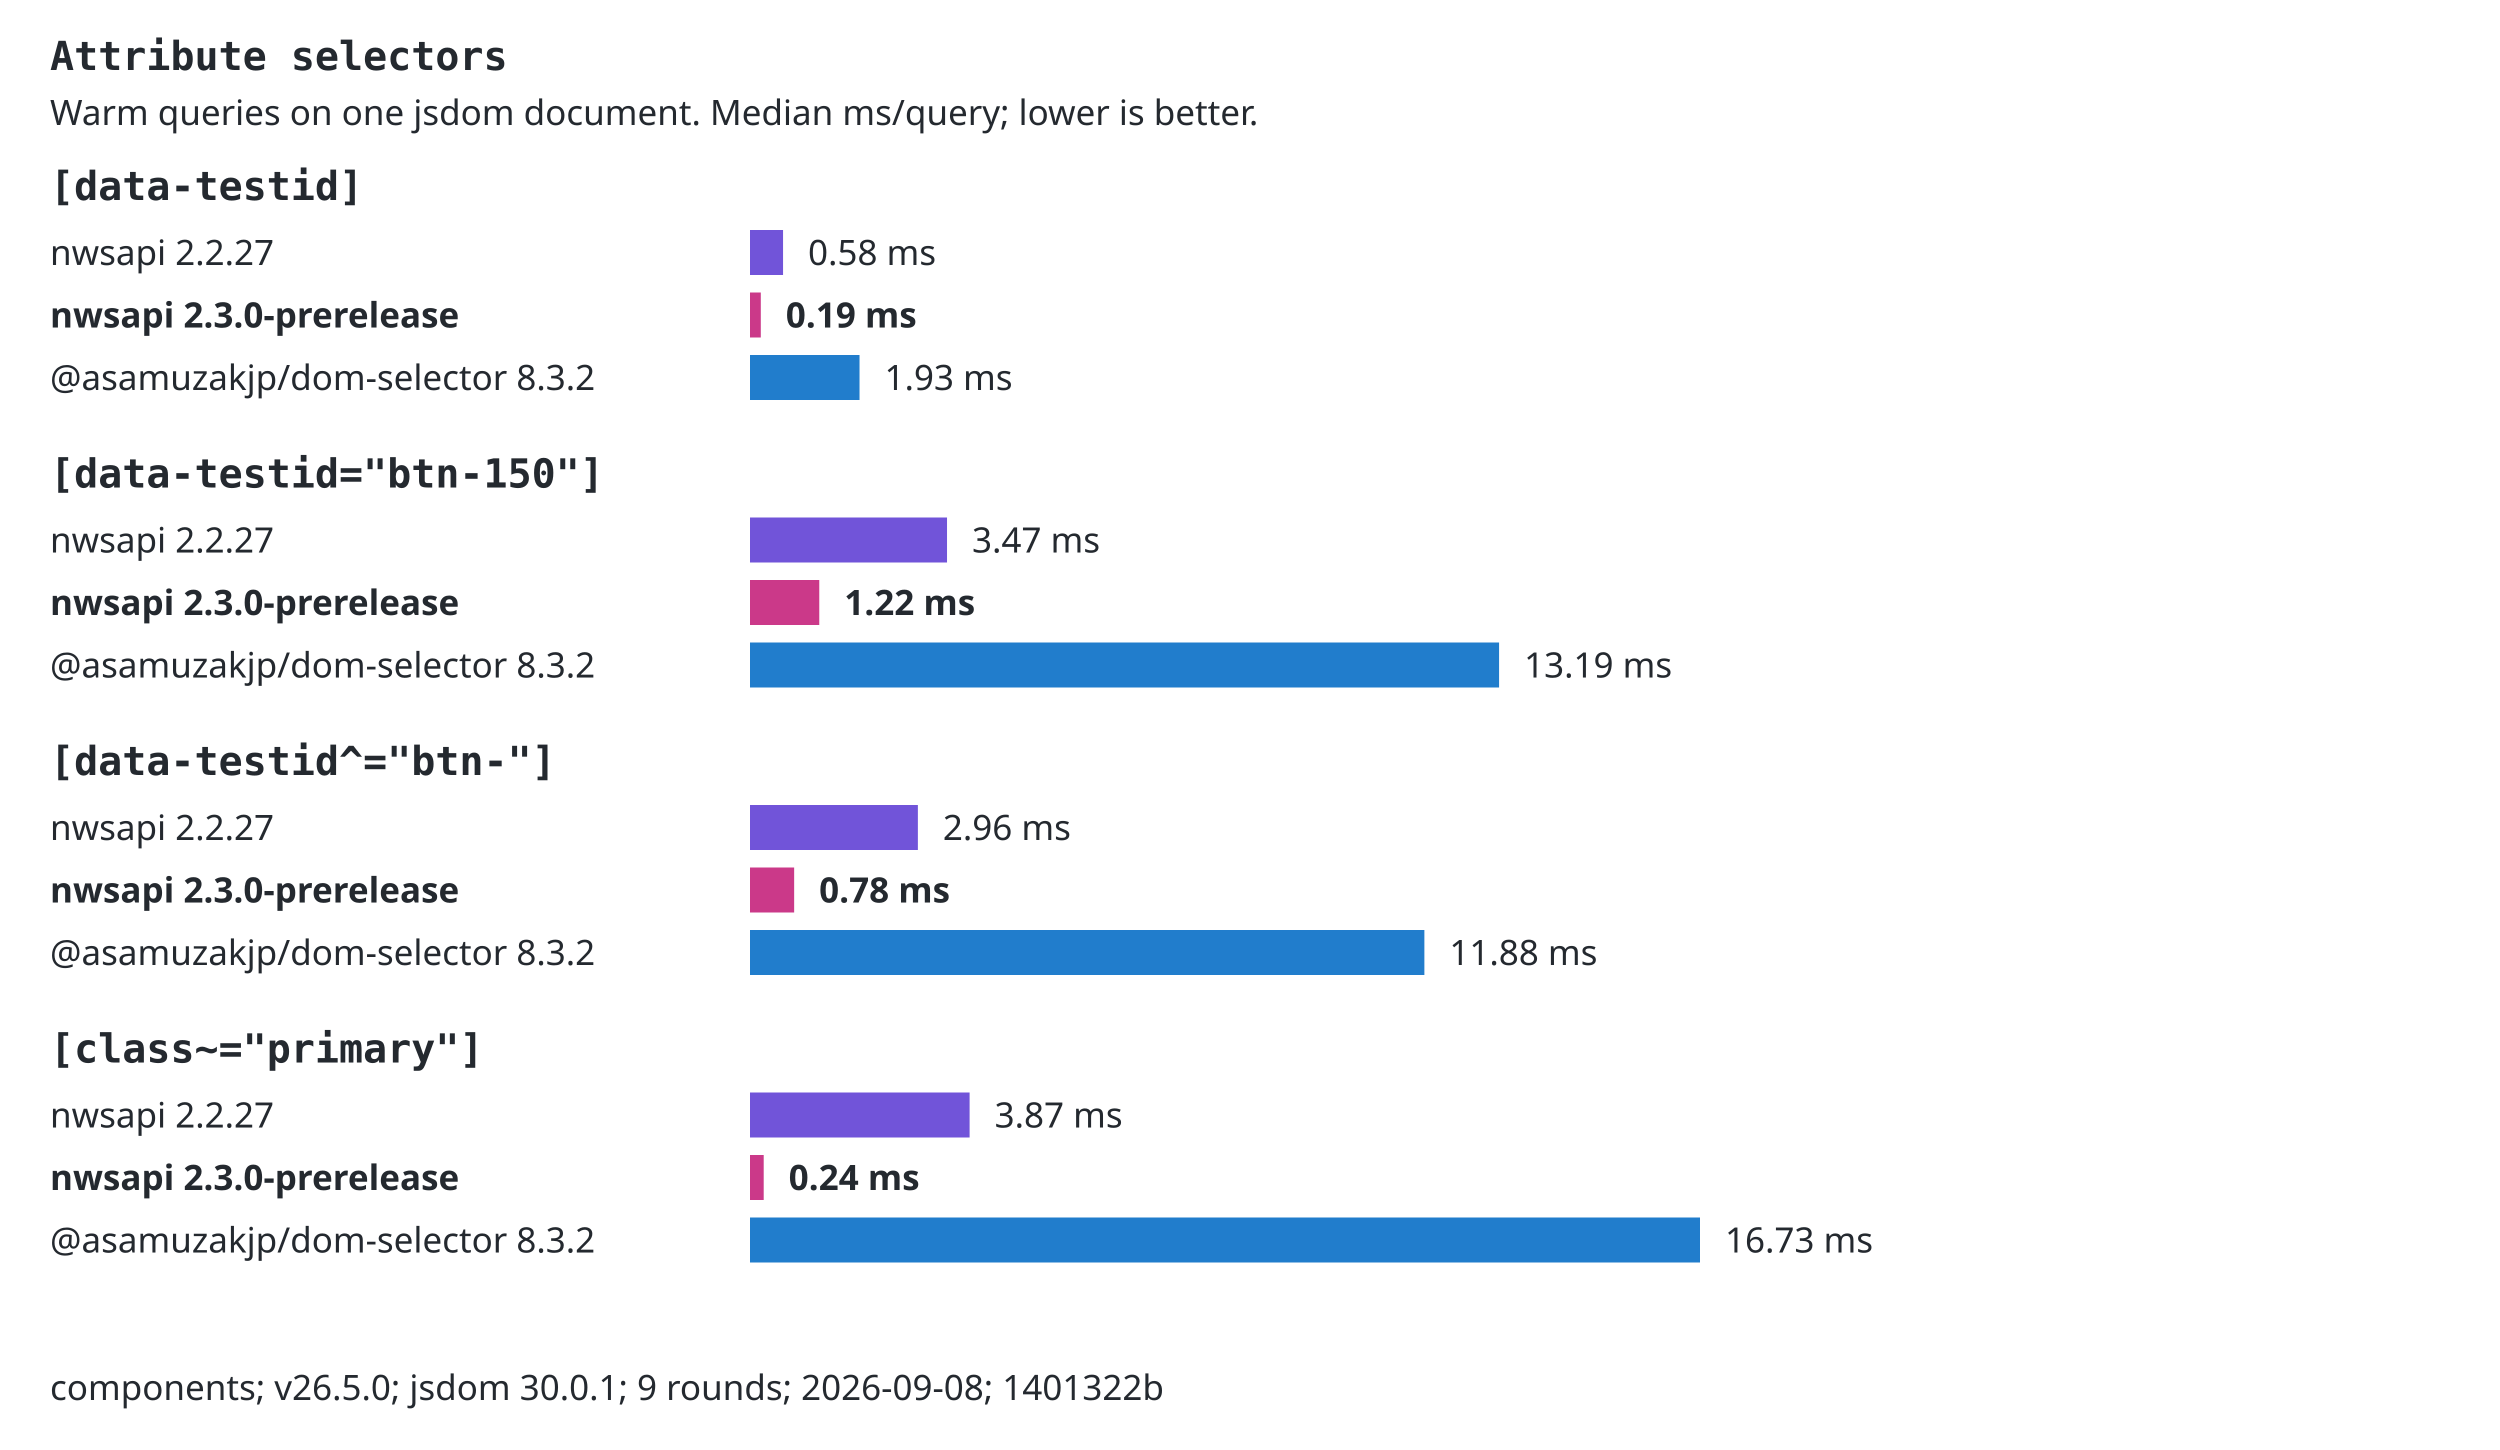
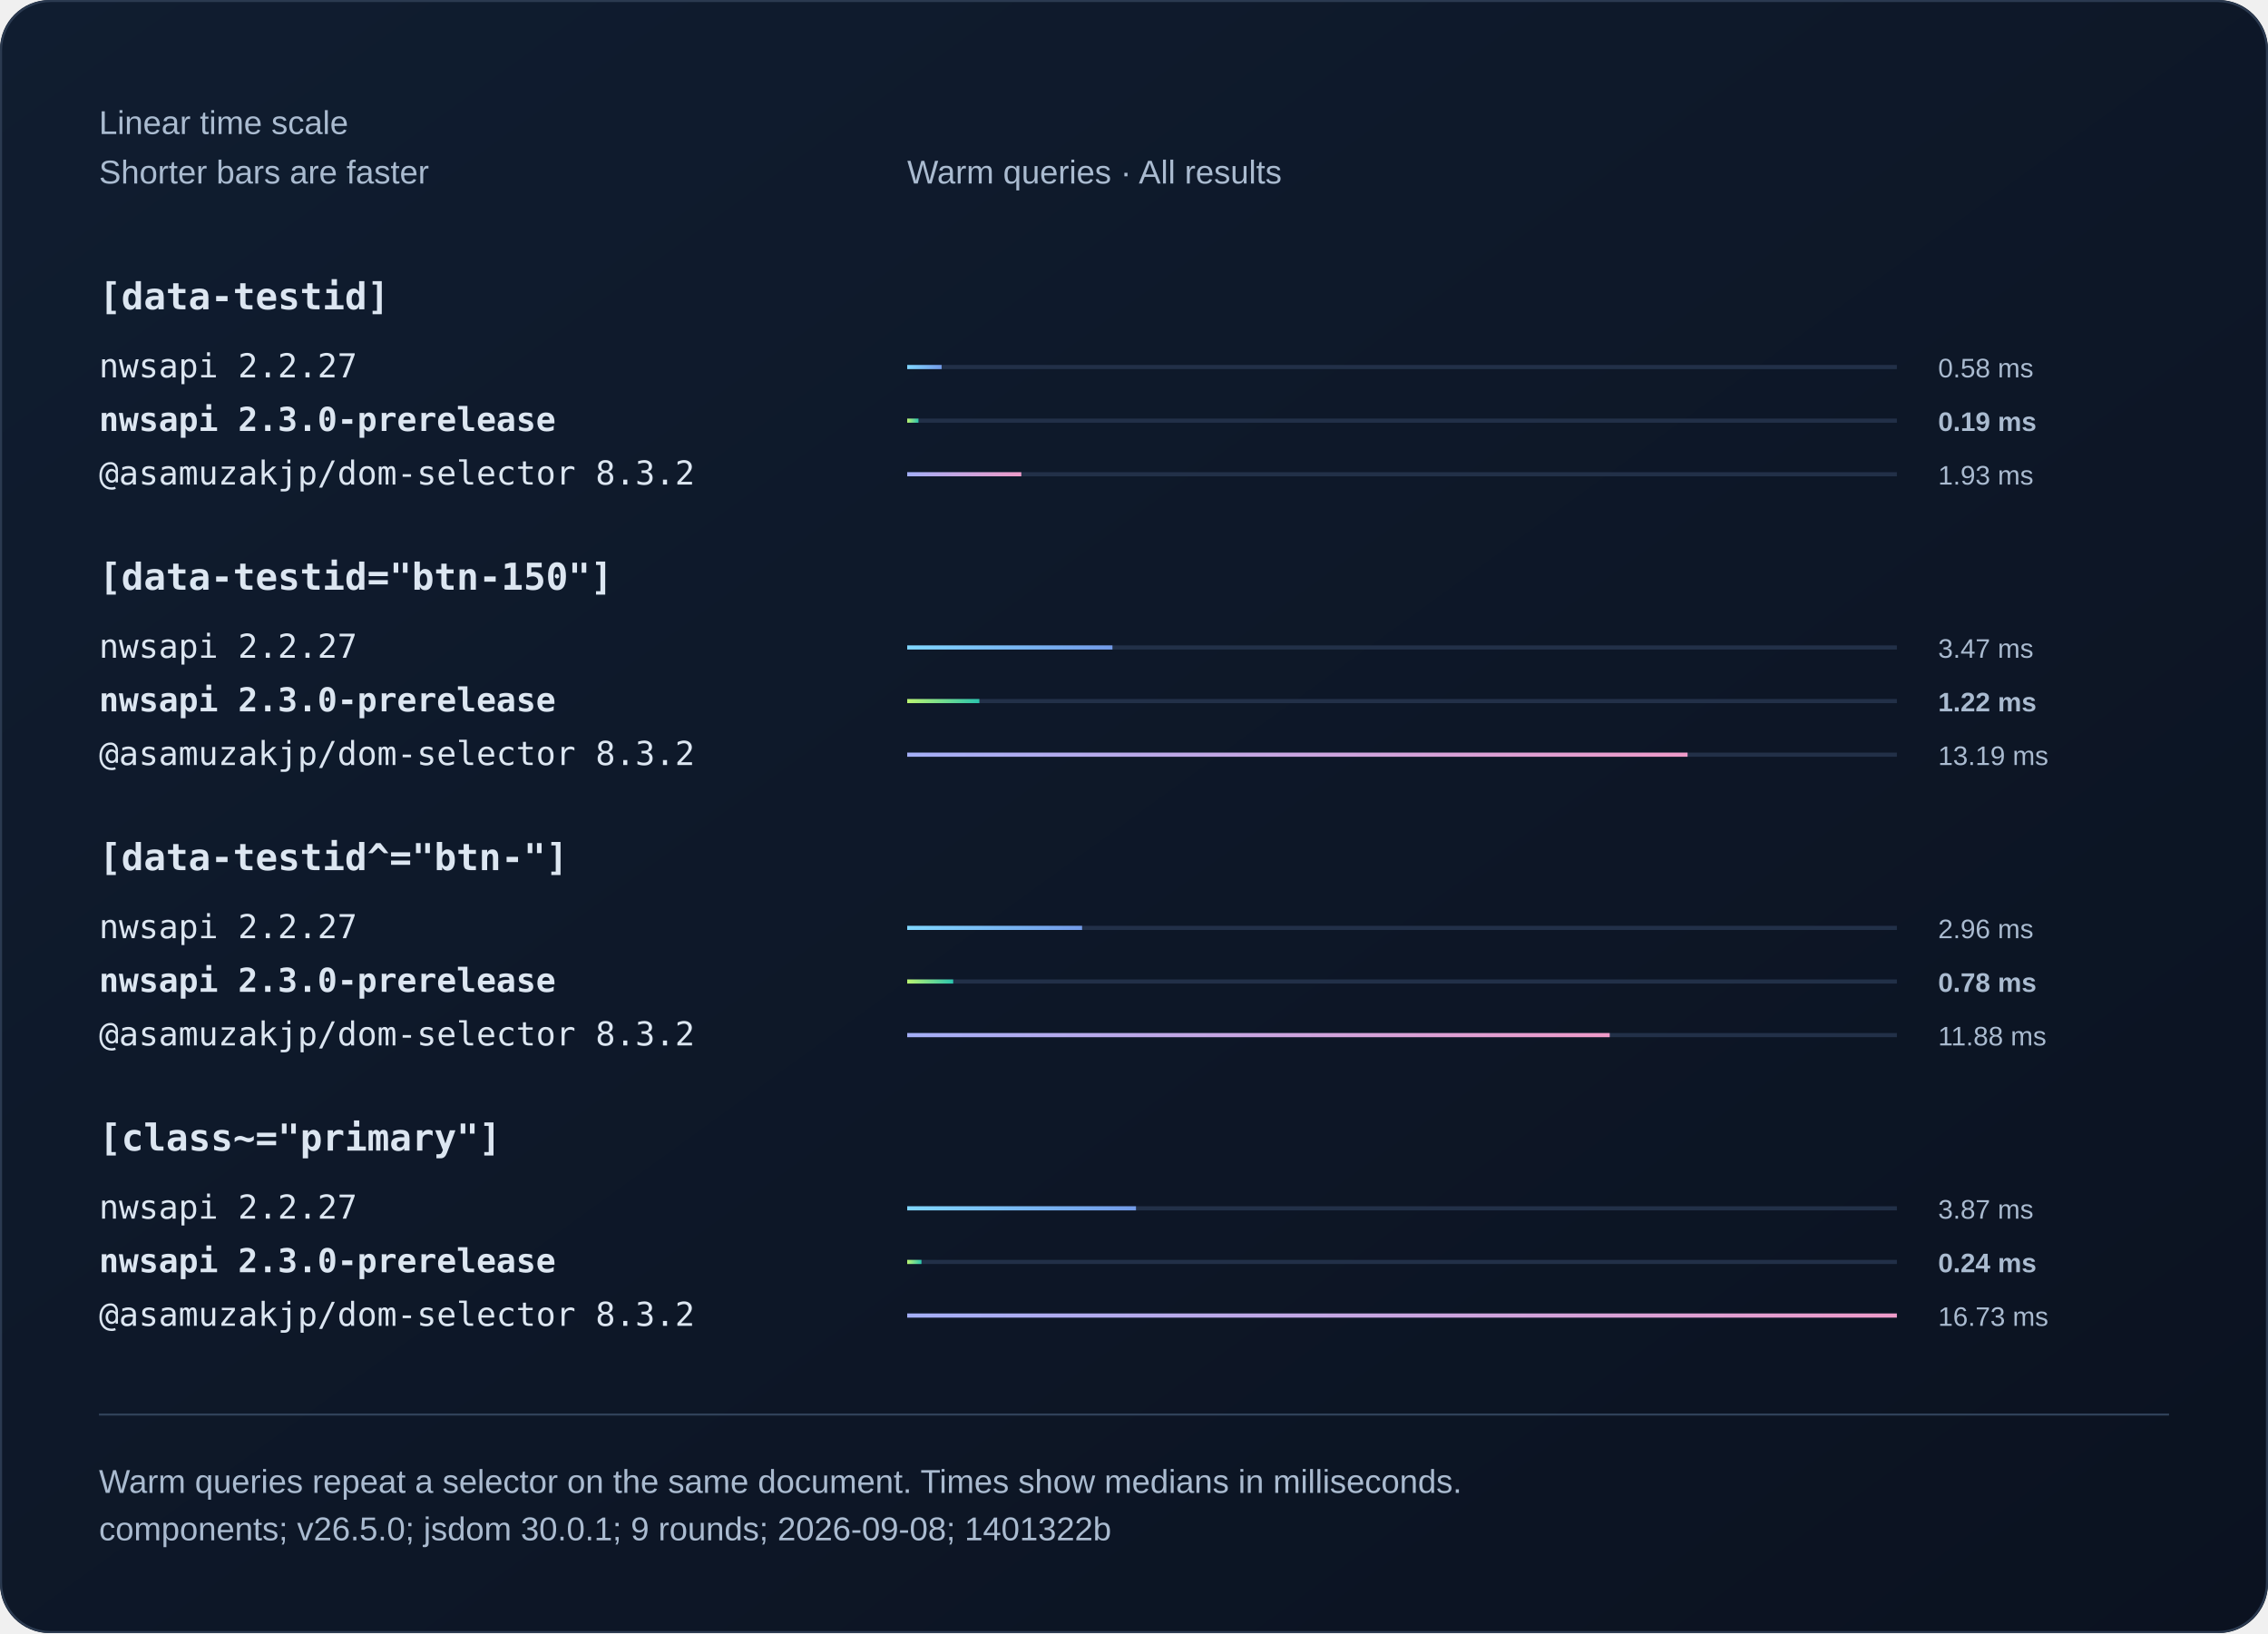
- <svg xmlns="http://www.w3.org/2000/svg" width="1000" height="580" viewBox="0 0 1000 580" role="img">
-   <style>text{font:14px system-ui,sans-serif;fill:#24292f}.selector{font:16px monospace;font-weight:600}.background{fill:#fff}.bar{transform-box:fill-box;transform-origin:left center;animation:fill 800ms ease-out both}@keyframes fill{from{transform:scaleX(0)}to{transform:scaleX(1)}}@media(prefers-reduced-motion:reduce){.bar{animation:none}}@media(prefers-color-scheme:dark){text{fill:#e6edf3}.background{fill:#0d1117}}</style>
-   <rect class="background" width="1000" height="580" />
-   <text x="20" y="28" class="selector">Attribute selectors</text>
-   <text x="20" y="50">Warm queries on one jsdom document. Median ms/query; lower is better.</text>
-   <text x="20" y="80" class="selector">[data-testid]</text>
-   <text x="20" y="106">nwsapi 2.2.27</text>
-   <rect class="bar" x="300" y="92" width="13.22" height="18" fill="#7154d9" />
-   <text x="323.216" y="106">0.58 ms</text>
-   <text x="20" y="131" style="font-weight:700">nwsapi 2.3.0-prerelease</text>
-   <rect class="bar" x="300" y="117" width="4.32" height="18" fill="#cb3989" />
-   <text x="314.323" y="131" style="font-weight:700">0.19 ms</text>
-   <text x="20" y="156">@asamuzakjp/dom-selector 8.3.2</text>
-   <rect class="bar" x="300" y="142" width="43.81" height="18" fill="#217dcc" />
-   <text x="353.811" y="156">1.93 ms</text>
-   <text x="20" y="195" class="selector">[data-testid="btn-150"]</text>
-   <text x="20" y="221">nwsapi 2.2.27</text>
-   <rect class="bar" x="300" y="207" width="78.81" height="18" fill="#7154d9" />
-   <text x="388.813" y="221">3.47 ms</text>
-   <text x="20" y="246" style="font-weight:700">nwsapi 2.3.0-prerelease</text>
-   <rect class="bar" x="300" y="232" width="27.71" height="18" fill="#cb3989" />
-   <text x="337.708" y="246" style="font-weight:700">1.22 ms</text>
-   <text x="20" y="271">@asamuzakjp/dom-selector 8.3.2</text>
-   <rect class="bar" x="300" y="257" width="299.63" height="18" fill="#217dcc" />
-   <text x="609.634" y="271">13.19 ms</text>
-   <text x="20" y="310" class="selector">[data-testid^="btn-"]</text>
-   <text x="20" y="336">nwsapi 2.2.27</text>
-   <rect class="bar" x="300" y="322" width="67.15" height="18" fill="#7154d9" />
-   <text x="377.146" y="336">2.96 ms</text>
-   <text x="20" y="361" style="font-weight:700">nwsapi 2.3.0-prerelease</text>
-   <rect class="bar" x="300" y="347" width="17.66" height="18" fill="#cb3989" />
-   <text x="327.658" y="361" style="font-weight:700">0.78 ms</text>
-   <text x="20" y="386">@asamuzakjp/dom-selector 8.3.2</text>
-   <rect class="bar" x="300" y="372" width="269.75" height="18" fill="#217dcc" />
-   <text x="579.749" y="386">11.88 ms</text>
-   <text x="20" y="425" class="selector">[class~="primary"]</text>
-   <text x="20" y="451">nwsapi 2.2.27</text>
-   <rect class="bar" x="300" y="437" width="87.84" height="18" fill="#7154d9" />
-   <text x="397.841" y="451">3.87 ms</text>
-   <text x="20" y="476" style="font-weight:700">nwsapi 2.3.0-prerelease</text>
-   <rect class="bar" x="300" y="462" width="5.48" height="18" fill="#cb3989" />
-   <text x="315.481" y="476" style="font-weight:700">0.24 ms</text>
-   <text x="20" y="501">@asamuzakjp/dom-selector 8.3.2</text>
-   <rect class="bar" x="300" y="487" width="380" height="18" fill="#217dcc" />
-   <text x="690" y="501">16.73 ms</text>
-   <text x="20" y="560">components; v26.5.0; jsdom 30.0.1; 9 rounds; 2026-09-08; 1401322b</text>
+ <svg xmlns="http://www.w3.org/2000/svg" width="1100" height="792" viewBox="0 0 1100 792" role="img">
+   <defs>
+     <linearGradient id="bg" x2="1" y2="1">
+       <stop stop-color="#101d30" />
+       <stop offset="1" stop-color="#0b1220" />
+     </linearGradient>
+     <linearGradient id="series0">
+       <stop stop-color="#80d7ff" />
+       <stop offset="1" stop-color="#739be8" />
+     </linearGradient>
+     <linearGradient id="series1">
+       <stop stop-color="#baf471" />
+       <stop offset="1" stop-color="#2bc5ae" />
+     </linearGradient>
+     <linearGradient id="series2">
+       <stop stop-color="#a4aff7" />
+       <stop offset="1" stop-color="#ef9bc9" />
+     </linearGradient>
+   </defs>
+   <style>text{font-family:Arial,Helvetica,sans-serif;fill:#f0f5fa}
+ .muted{fill:#aabbd0;font:16px Arial,Helvetica,sans-serif}
+ .code{font:18px Consolas,Menlo,monospace;fill:#dce6f1}
+ .note .code{font:16px Consolas,Menlo,monospace}
+ .comparison{font-size:14px;font-variant-numeric:tabular-nums}
+ .tick{fill:#aabbd0;font-size:12px}
+ .time{fill:#aabbd0;font-size:13px;font-variant-numeric:tabular-nums}
+ .engine{font-size:16px}.selector{font-weight:600}.bar{transform-box:fill-box;transform-origin:left center;animation:fill 800ms ease-out 1 both}@keyframes fill{from{transform:scaleX(0)}to{transform:scaleX(1)}}@media(prefers-reduced-motion:reduce){.bar{animation:none}}</style>
+   <rect width="1100" height="792" rx="24" fill="url(#bg)" />
+   <rect x=".5" y=".5" width="1099" height="791" rx="24" fill="none" stroke="#2b3a50" />
+   <text x="48" y="65" class="muted">Linear time scale</text>
+   <text x="48" y="89" class="muted">Shorter bars are faster</text>
+   <text x="440" y="89" class="muted">Warm queries · All results</text>
+   <text x="48" y="150" class="code selector">[data-testid]</text>
+   <g>
+     <text x="48" y="183" class="code engine">nwsapi 2.2.27</text>
+     <path d="M440 178h480" stroke="#223048" stroke-width="2" />
+     <rect class="bar" x="440" y="177" width="16.69" height="2" fill="url(#series0)" />
+     <text x="940" y="183" class="time">0.58 ms</text>
+   </g>
+   <g>
+     <text x="48" y="209" class="code engine" style="font-weight:700">nwsapi 2.3.0-prerelease</text>
+     <path d="M440 204h480" stroke="#223048" stroke-width="2" />
+     <rect class="bar" x="440" y="203" width="5.46" height="2" fill="url(#series1)" />
+     <text x="940" y="209" class="time" style="font-weight:700">0.19 ms</text>
+   </g>
+   <g>
+     <text x="48" y="235" class="code engine">@asamuzakjp/dom-selector 8.3.2</text>
+     <path d="M440 230h480" stroke="#223048" stroke-width="2" />
+     <rect class="bar" x="440" y="229" width="55.34" height="2" fill="url(#series2)" />
+     <text x="940" y="235" class="time">1.93 ms</text>
+   </g>
+   <text x="48" y="286" class="code selector">[data-testid="btn-150"]</text>
+   <g>
+     <text x="48" y="319" class="code engine">nwsapi 2.2.27</text>
+     <path d="M440 314h480" stroke="#223048" stroke-width="2" />
+     <rect class="bar" x="440" y="313" width="99.55" height="2" fill="url(#series0)" />
+     <text x="940" y="319" class="time">3.47 ms</text>
+   </g>
+   <g>
+     <text x="48" y="345" class="code engine" style="font-weight:700">nwsapi 2.3.0-prerelease</text>
+     <path d="M440 340h480" stroke="#223048" stroke-width="2" />
+     <rect class="bar" x="440" y="339" width="35" height="2" fill="url(#series1)" />
+     <text x="940" y="345" class="time" style="font-weight:700">1.22 ms</text>
+   </g>
+   <g>
+     <text x="48" y="371" class="code engine">@asamuzakjp/dom-selector 8.3.2</text>
+     <path d="M440 366h480" stroke="#223048" stroke-width="2" />
+     <rect class="bar" x="440" y="365" width="378.48" height="2" fill="url(#series2)" />
+     <text x="940" y="371" class="time">13.19 ms</text>
+   </g>
+   <text x="48" y="422" class="code selector">[data-testid^="btn-"]</text>
+   <g>
+     <text x="48" y="455" class="code engine">nwsapi 2.2.27</text>
+     <path d="M440 450h480" stroke="#223048" stroke-width="2" />
+     <rect class="bar" x="440" y="449" width="84.82" height="2" fill="url(#series0)" />
+     <text x="940" y="455" class="time">2.96 ms</text>
+   </g>
+   <g>
+     <text x="48" y="481" class="code engine" style="font-weight:700">nwsapi 2.3.0-prerelease</text>
+     <path d="M440 476h480" stroke="#223048" stroke-width="2" />
+     <rect class="bar" x="440" y="475" width="22.31" height="2" fill="url(#series1)" />
+     <text x="940" y="481" class="time" style="font-weight:700">0.78 ms</text>
+   </g>
+   <g>
+     <text x="48" y="507" class="code engine">@asamuzakjp/dom-selector 8.3.2</text>
+     <path d="M440 502h480" stroke="#223048" stroke-width="2" />
+     <rect class="bar" x="440" y="501" width="340.73" height="2" fill="url(#series2)" />
+     <text x="940" y="507" class="time">11.88 ms</text>
+   </g>
+   <text x="48" y="558" class="code selector">[class~="primary"]</text>
+   <g>
+     <text x="48" y="591" class="code engine">nwsapi 2.2.27</text>
+     <path d="M440 586h480" stroke="#223048" stroke-width="2" />
+     <rect class="bar" x="440" y="585" width="110.96" height="2" fill="url(#series0)" />
+     <text x="940" y="591" class="time">3.87 ms</text>
+   </g>
+   <g>
+     <text x="48" y="617" class="code engine" style="font-weight:700">nwsapi 2.3.0-prerelease</text>
+     <path d="M440 612h480" stroke="#223048" stroke-width="2" />
+     <rect class="bar" x="440" y="611" width="6.92" height="2" fill="url(#series1)" />
+     <text x="940" y="617" class="time" style="font-weight:700">0.24 ms</text>
+   </g>
+   <g>
+     <text x="48" y="643" class="code engine">@asamuzakjp/dom-selector 8.3.2</text>
+     <path d="M440 638h480" stroke="#223048" stroke-width="2" />
+     <rect class="bar" x="440" y="637" width="480" height="2" fill="url(#series2)" />
+     <text x="940" y="643" class="time">16.73 ms</text>
+   </g>
+   <path d="M48 686h1004" stroke="#304159" />
+   <text x="48" y="724" class="muted">Warm queries repeat a selector on the same document. Times show medians in milliseconds.</text>
+   <text x="48" y="747" class="muted">components; v26.5.0; jsdom 30.0.1; 9 rounds; 2026-09-08; 1401322b</text>
</svg>
